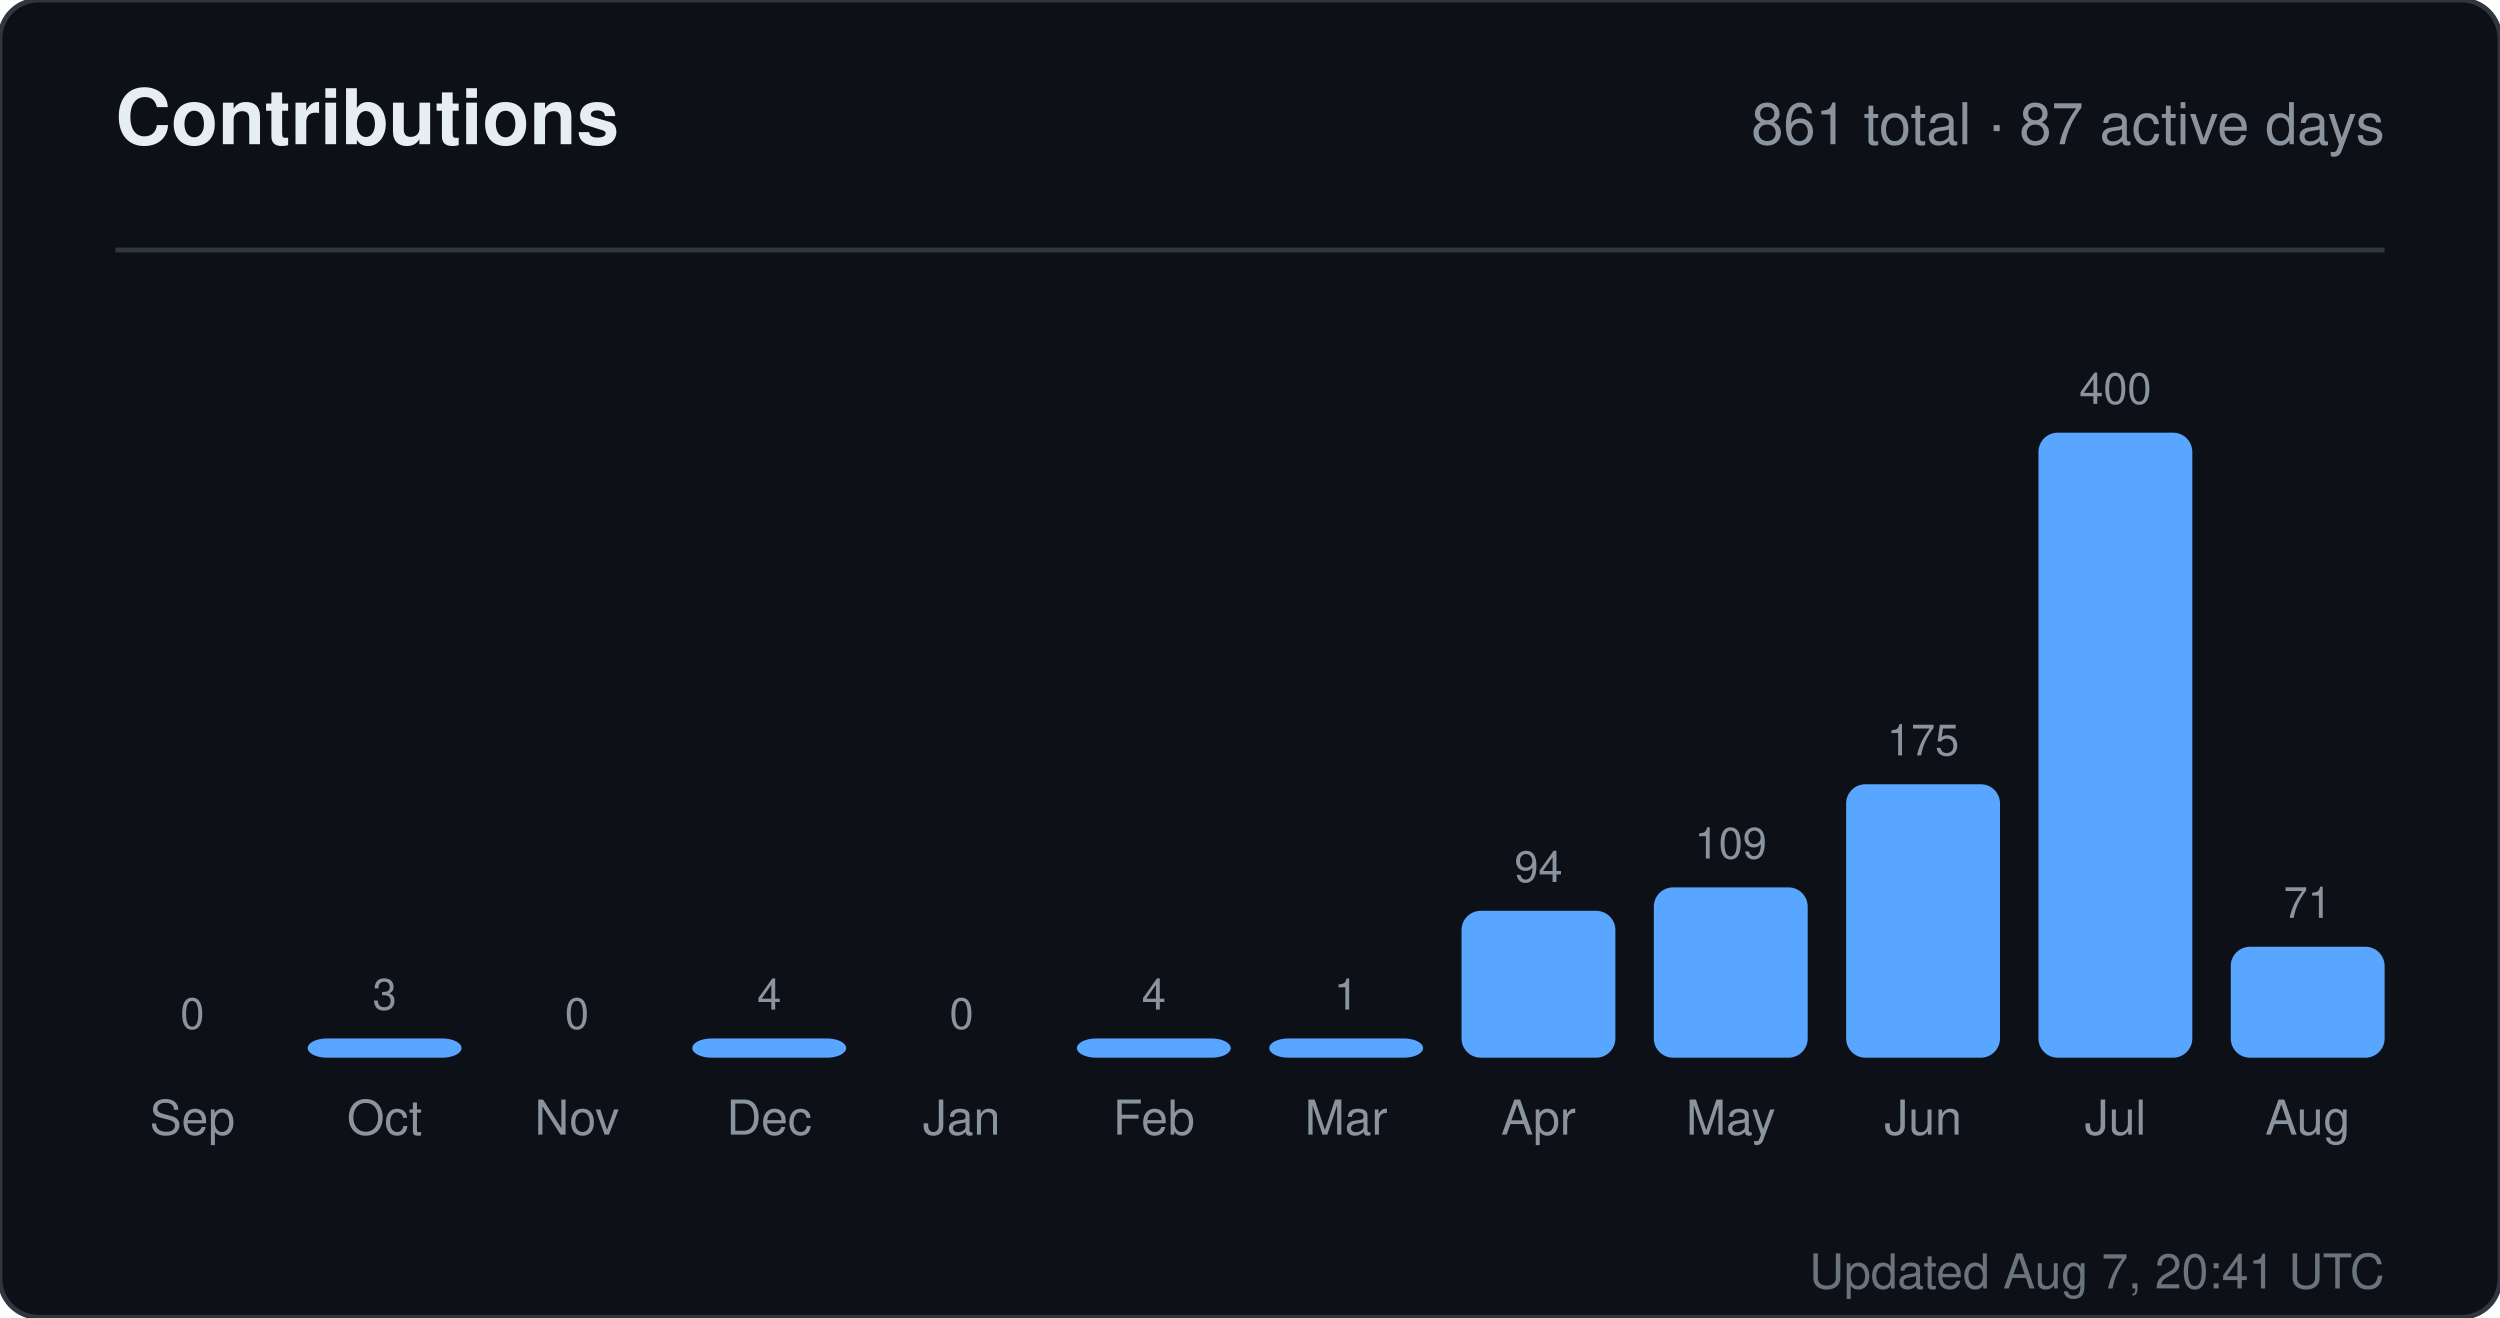
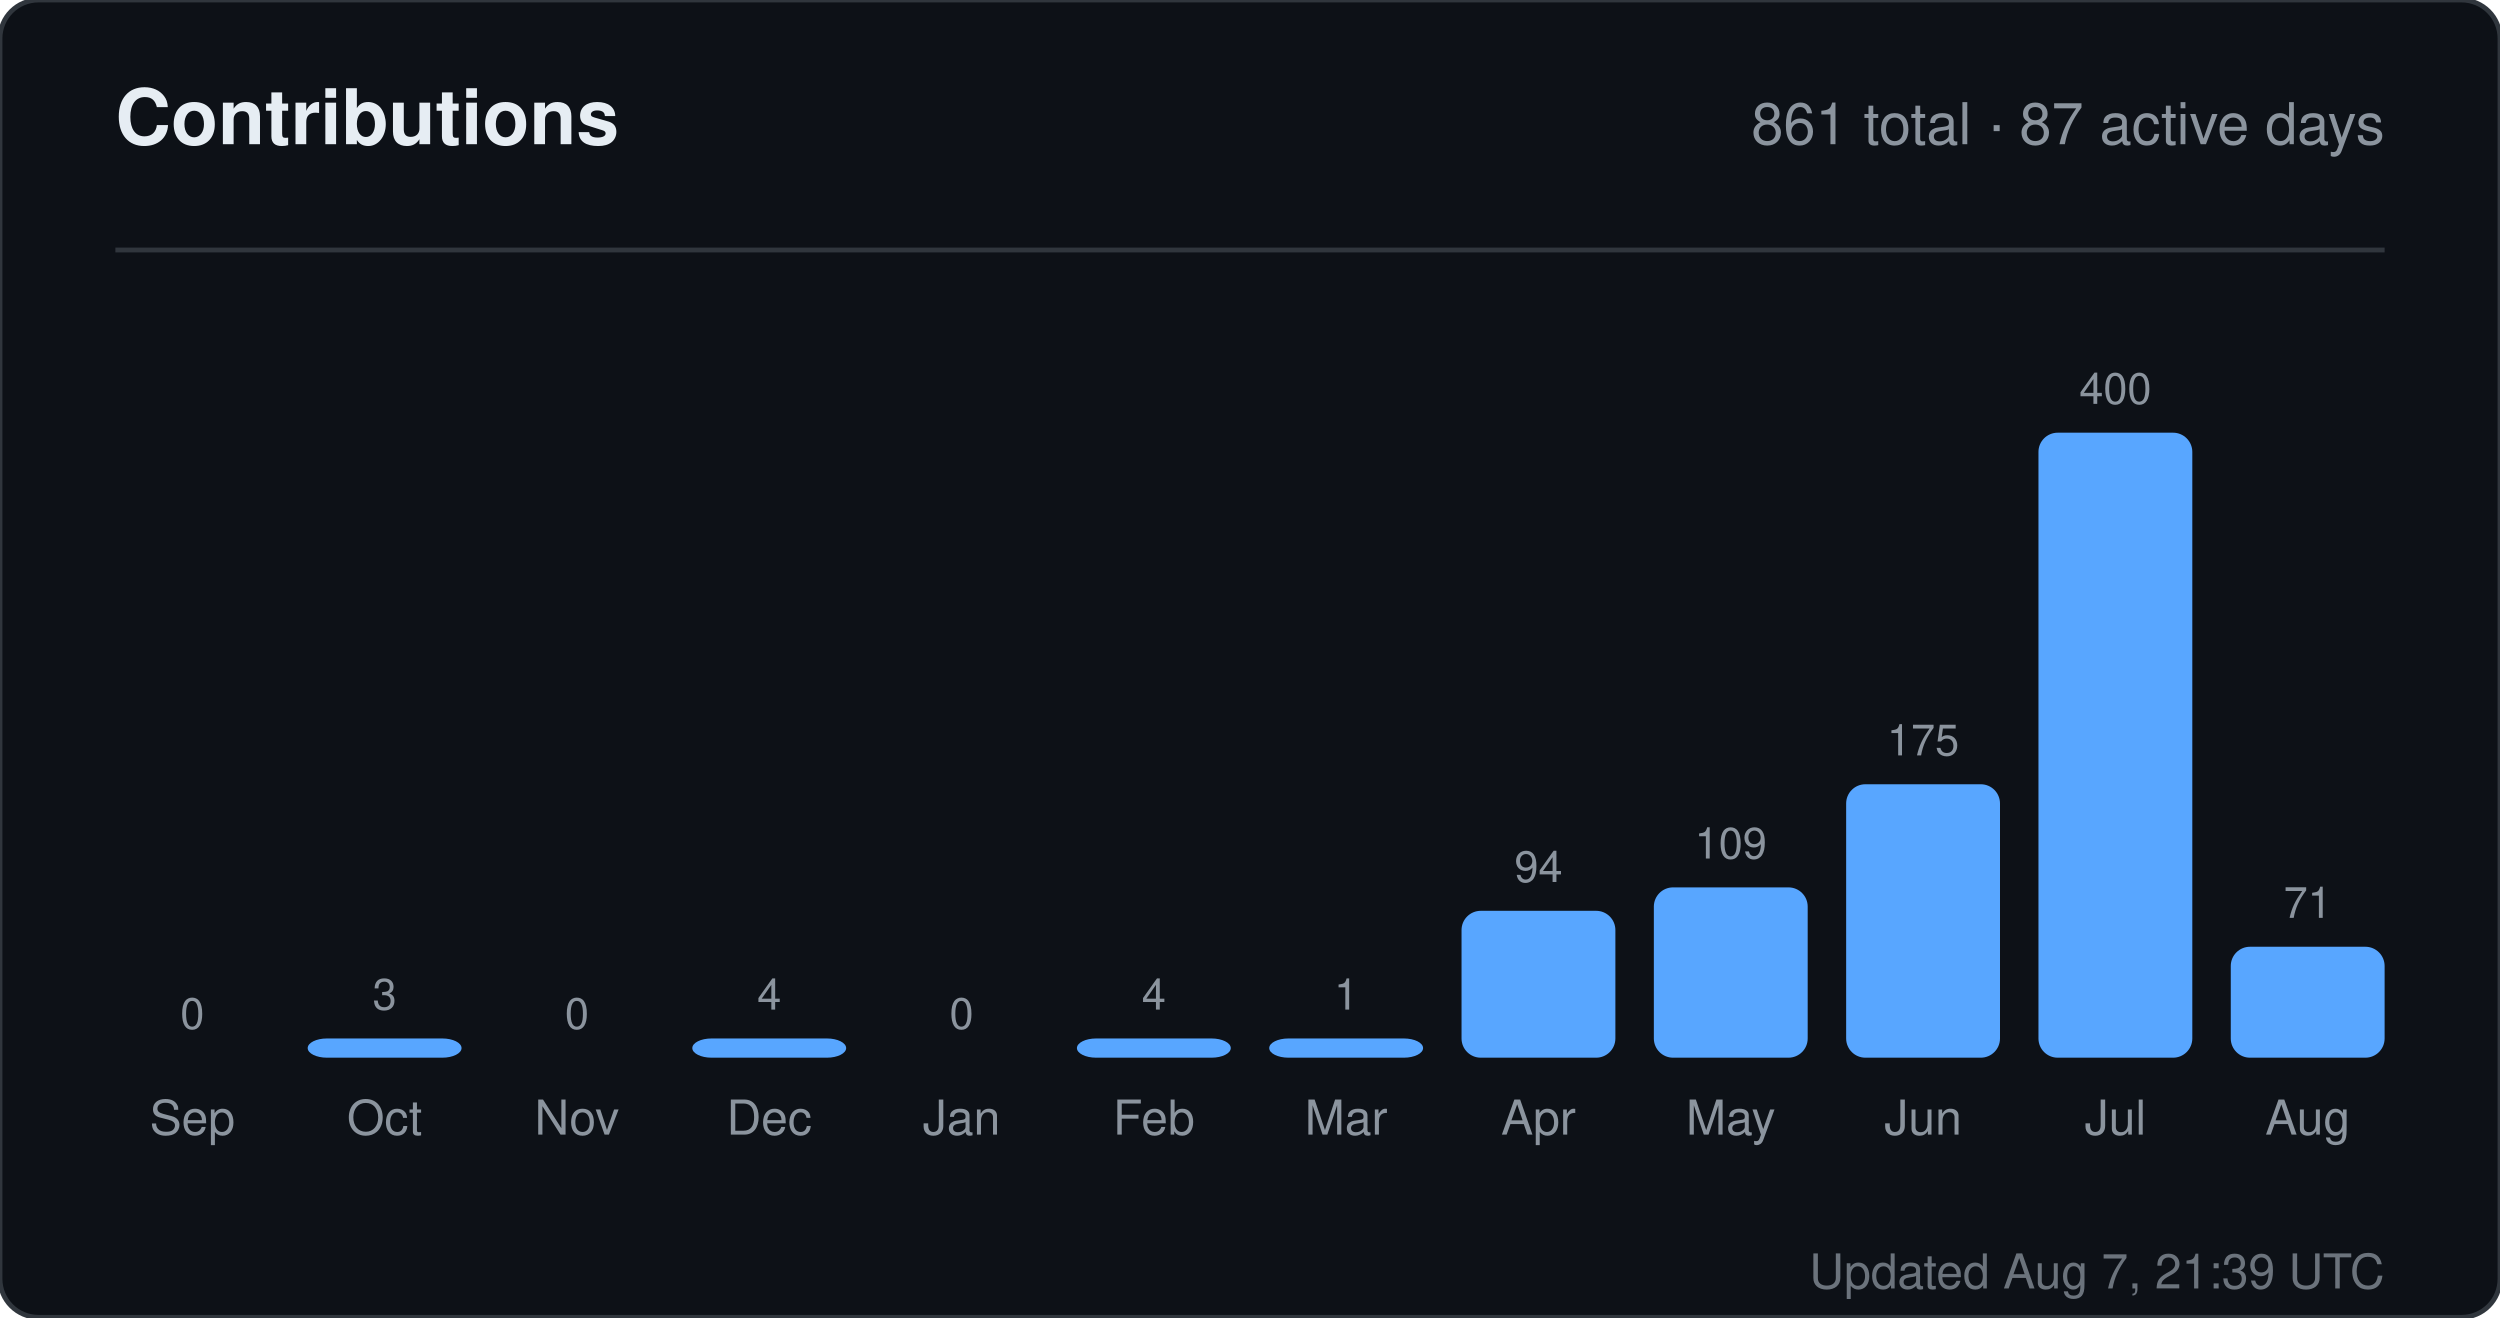
<svg xmlns="http://www.w3.org/2000/svg" width="520" height="274" viewBox="0 0 520 274" role="img" aria-label="Contributions for sandiirawan12">
  <rect width="520" height="274" rx="8" fill="#0d1117" stroke="#30363d" />
  <g font-family="-apple-system, BlinkMacSystemFont, Segoe UI, Helvetica, Arial, sans-serif">
    <text x="24" y="30" fill="#e6edf3" font-size="16" font-weight="700">Contributions</text>
    <text x="496" y="30" fill="#8b949e" font-size="12" text-anchor="end">861 total · 87 active days</text>
    <line x1="24" y1="52" x2="496" y2="52" stroke="#30363d" />
    <text x="40" y="214" fill="#8b949e" font-size="9" text-anchor="middle">0</text>
    <rect x="24" y="220" width="32" height="0" rx="4" fill="#58a6ff" />
    <text x="40" y="236" fill="#8b949e" font-size="10" text-anchor="middle">Sep</text>
    <text x="80" y="210" fill="#8b949e" font-size="9" text-anchor="middle">3</text>
    <rect x="64" y="216" width="32" height="4" rx="4" fill="#58a6ff" />
    <text x="80" y="236" fill="#8b949e" font-size="10" text-anchor="middle">Oct</text>
    <text x="120" y="214" fill="#8b949e" font-size="9" text-anchor="middle">0</text>
    <rect x="104" y="220" width="32" height="0" rx="4" fill="#58a6ff" />
    <text x="120" y="236" fill="#8b949e" font-size="10" text-anchor="middle">Nov</text>
    <text x="160" y="210" fill="#8b949e" font-size="9" text-anchor="middle">4</text>
    <rect x="144" y="216" width="32" height="4" rx="4" fill="#58a6ff" />
    <text x="160" y="236" fill="#8b949e" font-size="10" text-anchor="middle">Dec</text>
    <text x="200" y="214" fill="#8b949e" font-size="9" text-anchor="middle">0</text>
    <rect x="184" y="220" width="32" height="0" rx="4" fill="#58a6ff" />
    <text x="200" y="236" fill="#8b949e" font-size="10" text-anchor="middle">Jan</text>
    <text x="240" y="210" fill="#8b949e" font-size="9" text-anchor="middle">4</text>
    <rect x="224" y="216" width="32" height="4" rx="4" fill="#58a6ff" />
    <text x="240" y="236" fill="#8b949e" font-size="10" text-anchor="middle">Feb</text>
    <text x="280" y="210" fill="#8b949e" font-size="9" text-anchor="middle">1</text>
    <rect x="264" y="216" width="32" height="4" rx="4" fill="#58a6ff" />
    <text x="280" y="236" fill="#8b949e" font-size="10" text-anchor="middle">Mar</text>
    <text x="320" y="183.45" fill="#8b949e" font-size="9" text-anchor="middle">94</text>
    <rect x="304" y="189.45" width="32" height="30.55" rx="4" fill="#58a6ff" />
    <text x="320" y="236" fill="#8b949e" font-size="10" text-anchor="middle">Apr</text>
    <text x="360" y="178.575" fill="#8b949e" font-size="9" text-anchor="middle">109</text>
    <rect x="344" y="184.575" width="32" height="35.425" rx="4" fill="#58a6ff" />
    <text x="360" y="236" fill="#8b949e" font-size="10" text-anchor="middle">May</text>
    <text x="400" y="157.125" fill="#8b949e" font-size="9" text-anchor="middle">175</text>
    <rect x="384" y="163.125" width="32" height="56.875" rx="4" fill="#58a6ff" />
    <text x="400" y="236" fill="#8b949e" font-size="10" text-anchor="middle">Jun</text>
    <text x="440" y="84" fill="#8b949e" font-size="9" text-anchor="middle">400</text>
    <rect x="424" y="90" width="32" height="130" rx="4" fill="#58a6ff" />
    <text x="440" y="236" fill="#8b949e" font-size="10" text-anchor="middle">Jul</text>
    <text x="480" y="190.925" fill="#8b949e" font-size="9" text-anchor="middle">71</text>
    <rect x="464" y="196.925" width="32" height="23.075" rx="4" fill="#58a6ff" />
    <text x="480" y="236" fill="#8b949e" font-size="10" text-anchor="middle">Aug</text>
-     <text x="496" y="268" fill="#8b949e" font-size="10" text-anchor="end" opacity="0.75">Updated Aug 7, 20:41 UTC</text>
+     <text x="496" y="268" fill="#8b949e" font-size="10" text-anchor="end" opacity="0.75">Updated Aug 7, 21:39 UTC</text>
  </g>
</svg>
